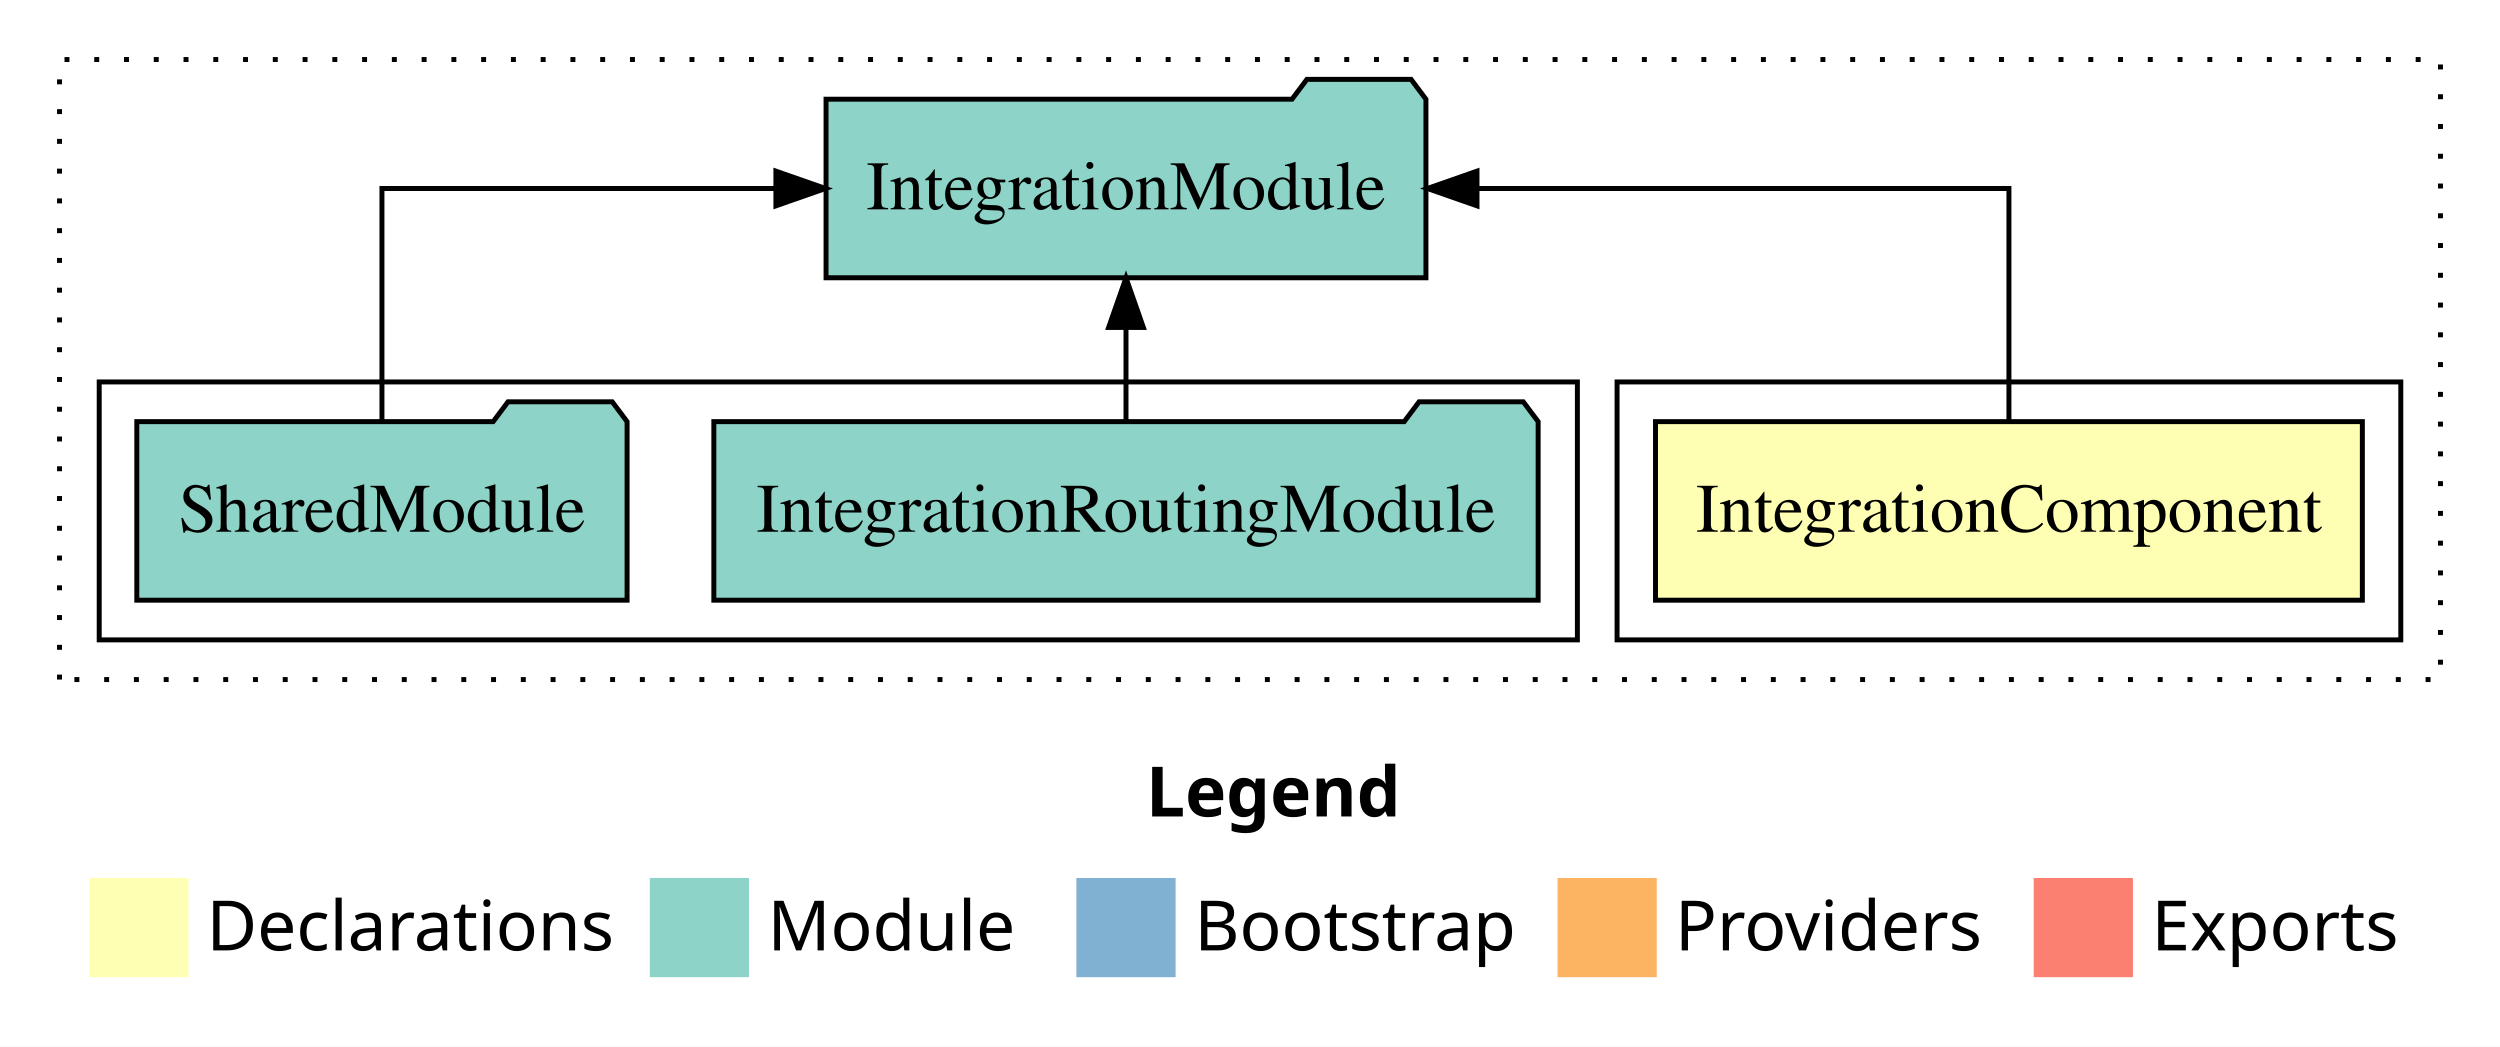
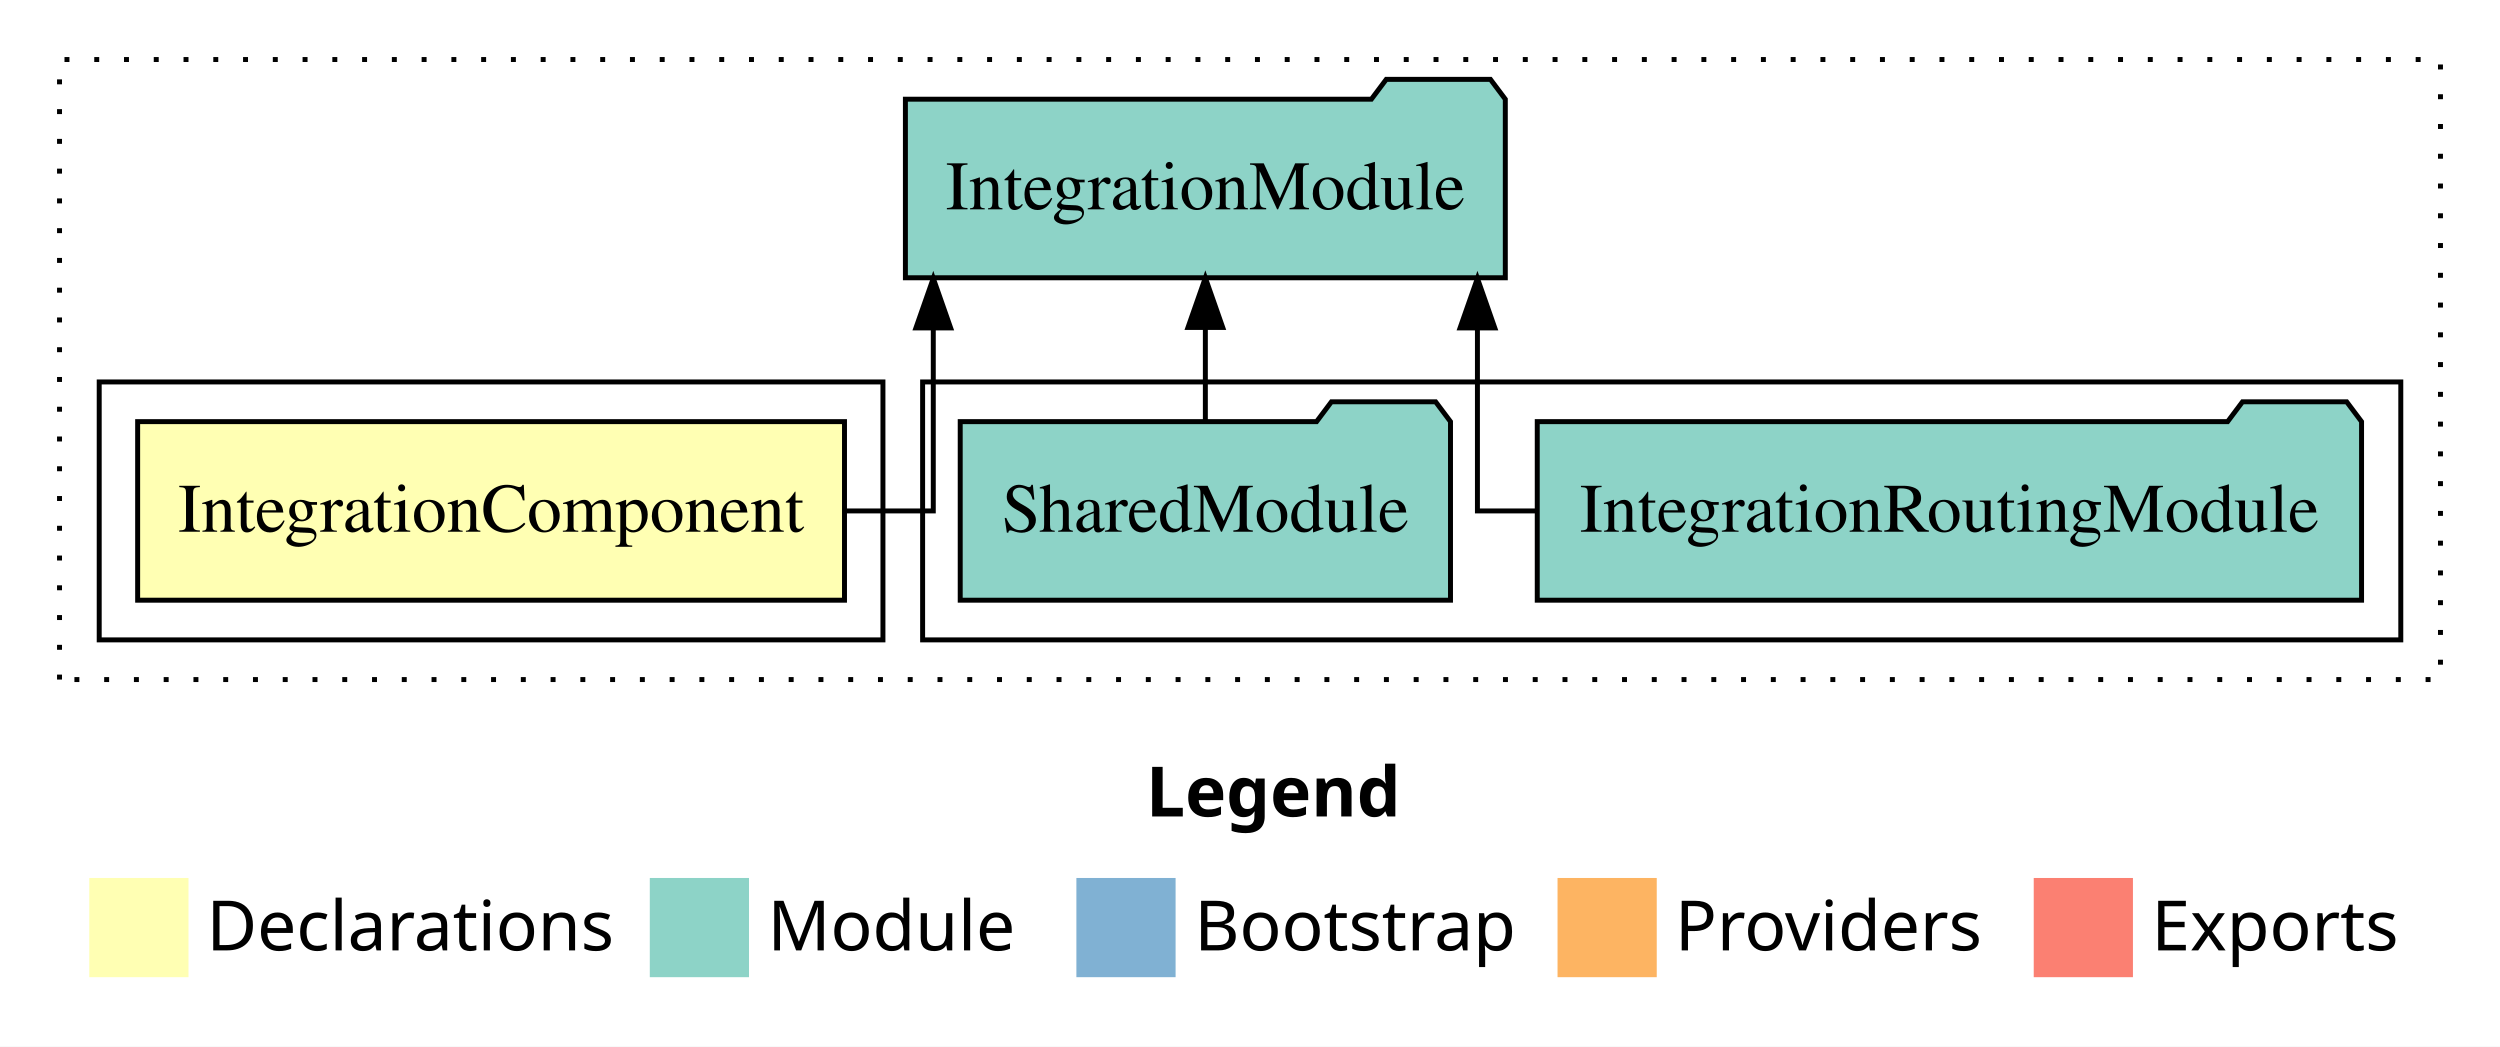
<svg xmlns="http://www.w3.org/2000/svg" width="504pt" height="211pt" viewBox="0.00 0.00 504.00 211.00">
  <g id="graph0" class="graph" transform="scale(1 1) rotate(0) translate(4 207)">
    <polygon fill="white" stroke="transparent" points="-4,4 -4,-207 500,-207 500,4 -4,4" />
    <text text-anchor="start" x="227.01" y="-42.4" font-family="Times-12" font-weight="bold" font-size="14.00">Legend</text>
    <polygon fill="#ffffb3" stroke="transparent" points="14,-10 14,-30 34,-30 34,-10 14,-10" />
    <text text-anchor="start" x="37.63" y="-15.4" font-family="Times-12" font-size="14.00">  Declarations</text>
    <polygon fill="#8dd3c7" stroke="transparent" points="127,-10 127,-30 147,-30 147,-10 127,-10" />
    <text text-anchor="start" x="150.73" y="-15.4" font-family="Times-12" font-size="14.00">  Module</text>
    <polygon fill="#80b1d3" stroke="transparent" points="213,-10 213,-30 233,-30 233,-10 213,-10" />
    <text text-anchor="start" x="236.78" y="-15.4" font-family="Times-12" font-size="14.00">  Bootstrap</text>
    <polygon fill="#fdb462" stroke="transparent" points="310,-10 310,-30 330,-30 330,-10 310,-10" />
    <text text-anchor="start" x="333.67" y="-15.4" font-family="Times-12" font-size="14.00">  Providers</text>
    <polygon fill="#fb8072" stroke="transparent" points="406,-10 406,-30 426,-30 426,-10 406,-10" />
    <text text-anchor="start" x="429.73" y="-15.4" font-family="Times-12" font-size="14.00">  Exports</text>
    <g id="clust1" class="cluster">
      <polygon fill="none" stroke="black" stroke-dasharray="1,5" points="8,-70 8,-195 488,-195 488,-70 8,-70" />
    </g>
+     <g id="clust4" class="cluster">
+       <polygon fill="none" stroke="black" points="182,-78 182,-130 480,-130 480,-78 182,-78" />
+     </g>
    <g id="clust2" class="cluster">
-       <polygon fill="none" stroke="black" points="322,-78 322,-130 480,-130 480,-78 322,-78" />
-     </g>
-     <g id="clust4" class="cluster">
-       <polygon fill="none" stroke="black" points="16,-78 16,-130 314,-130 314,-78 16,-78" />
+       <polygon fill="none" stroke="black" points="16,-78 16,-130 174,-130 174,-78 16,-78" />
    </g>
    <g id="node1" class="node">
-       <polygon fill="#ffffb3" stroke="black" points="472.25,-122 329.75,-122 329.75,-86 472.25,-86 472.25,-122" />
-       <text text-anchor="middle" x="401" y="-99.8" font-family="Times,serif" font-size="14.00">IntegrationComponent</text>
+       <polygon fill="#ffffb3" stroke="black" points="166.25,-122 23.75,-122 23.75,-86 166.25,-86 166.25,-122" />
+       <text text-anchor="middle" x="95" y="-99.8" font-family="Times,serif" font-size="14.00">IntegrationComponent</text>
    </g>
    <g id="node2" class="node">
-       <polygon fill="#8dd3c7" stroke="black" points="283.47,-187 280.47,-191 259.47,-191 256.47,-187 162.53,-187 162.53,-151 283.47,-151 283.47,-187" />
-       <text text-anchor="middle" x="223" y="-164.8" font-family="Times,serif" font-size="14.00">IntegrationModule</text>
+       <polygon fill="#8dd3c7" stroke="black" points="299.47,-187 296.47,-191 275.47,-191 272.47,-187 178.53,-187 178.53,-151 299.47,-151 299.47,-187" />
+       <text text-anchor="middle" x="239" y="-164.8" font-family="Times,serif" font-size="14.00">IntegrationModule</text>
    </g>
    <g id="edge1" class="edge">
-       <path fill="none" stroke="black" d="M401,-122.11C401,-141.34 401,-169 401,-169 401,-169 293.76,-169 293.76,-169" />
-       <polygon fill="black" stroke="black" points="293.76,-165.5 283.76,-169 293.76,-172.5 293.76,-165.5" />
+       <path fill="none" stroke="black" d="M166.54,-104C176.9,-104 184.15,-104 184.15,-104 184.15,-104 184.15,-140.89 184.15,-140.89" />
+       <polygon fill="black" stroke="black" points="180.65,-140.89 184.15,-150.89 187.65,-140.89 180.65,-140.89" />
    </g>
    <g id="node3" class="node">
-       <polygon fill="#8dd3c7" stroke="black" points="306.09,-122 303.09,-126 282.09,-126 279.09,-122 139.91,-122 139.91,-86 306.09,-86 306.09,-122" />
-       <text text-anchor="middle" x="223" y="-99.8" font-family="Times,serif" font-size="14.00">IntegrationRoutingModule</text>
+       <polygon fill="#8dd3c7" stroke="black" points="472.09,-122 469.09,-126 448.09,-126 445.09,-122 305.91,-122 305.91,-86 472.09,-86 472.09,-122" />
+       <text text-anchor="middle" x="389" y="-99.8" font-family="Times,serif" font-size="14.00">IntegrationRoutingModule</text>
    </g>
    <g id="edge2" class="edge">
-       <path fill="none" stroke="black" d="M223,-122.11C223,-122.11 223,-140.99 223,-140.99" />
-       <polygon fill="black" stroke="black" points="219.5,-140.99 223,-150.99 226.5,-140.99 219.5,-140.99" />
+       <path fill="none" stroke="black" d="M305.9,-104C298.57,-104 293.85,-104 293.85,-104 293.85,-104 293.85,-140.89 293.85,-140.89" />
+       <polygon fill="black" stroke="black" points="290.35,-140.89 293.85,-150.89 297.35,-140.89 290.35,-140.89" />
    </g>
    <g id="node4" class="node">
-       <polygon fill="#8dd3c7" stroke="black" points="122.42,-122 119.42,-126 98.42,-126 95.42,-122 23.58,-122 23.58,-86 122.42,-86 122.42,-122" />
-       <text text-anchor="middle" x="73" y="-99.8" font-family="Times,serif" font-size="14.00">SharedModule</text>
+       <polygon fill="#8dd3c7" stroke="black" points="288.42,-122 285.42,-126 264.42,-126 261.42,-122 189.58,-122 189.58,-86 288.42,-86 288.42,-122" />
+       <text text-anchor="middle" x="239" y="-99.8" font-family="Times,serif" font-size="14.00">SharedModule</text>
    </g>
    <g id="edge3" class="edge">
-       <path fill="none" stroke="black" d="M73,-122.11C73,-141.34 73,-169 73,-169 73,-169 152.42,-169 152.42,-169" />
-       <polygon fill="black" stroke="black" points="152.42,-172.5 162.42,-169 152.42,-165.5 152.42,-172.5" />
+       <path fill="none" stroke="black" d="M239,-122.11C239,-122.11 239,-140.99 239,-140.99" />
+       <polygon fill="black" stroke="black" points="235.5,-140.99 239,-150.99 242.5,-140.99 235.5,-140.99" />
    </g>
  </g>
</svg>
